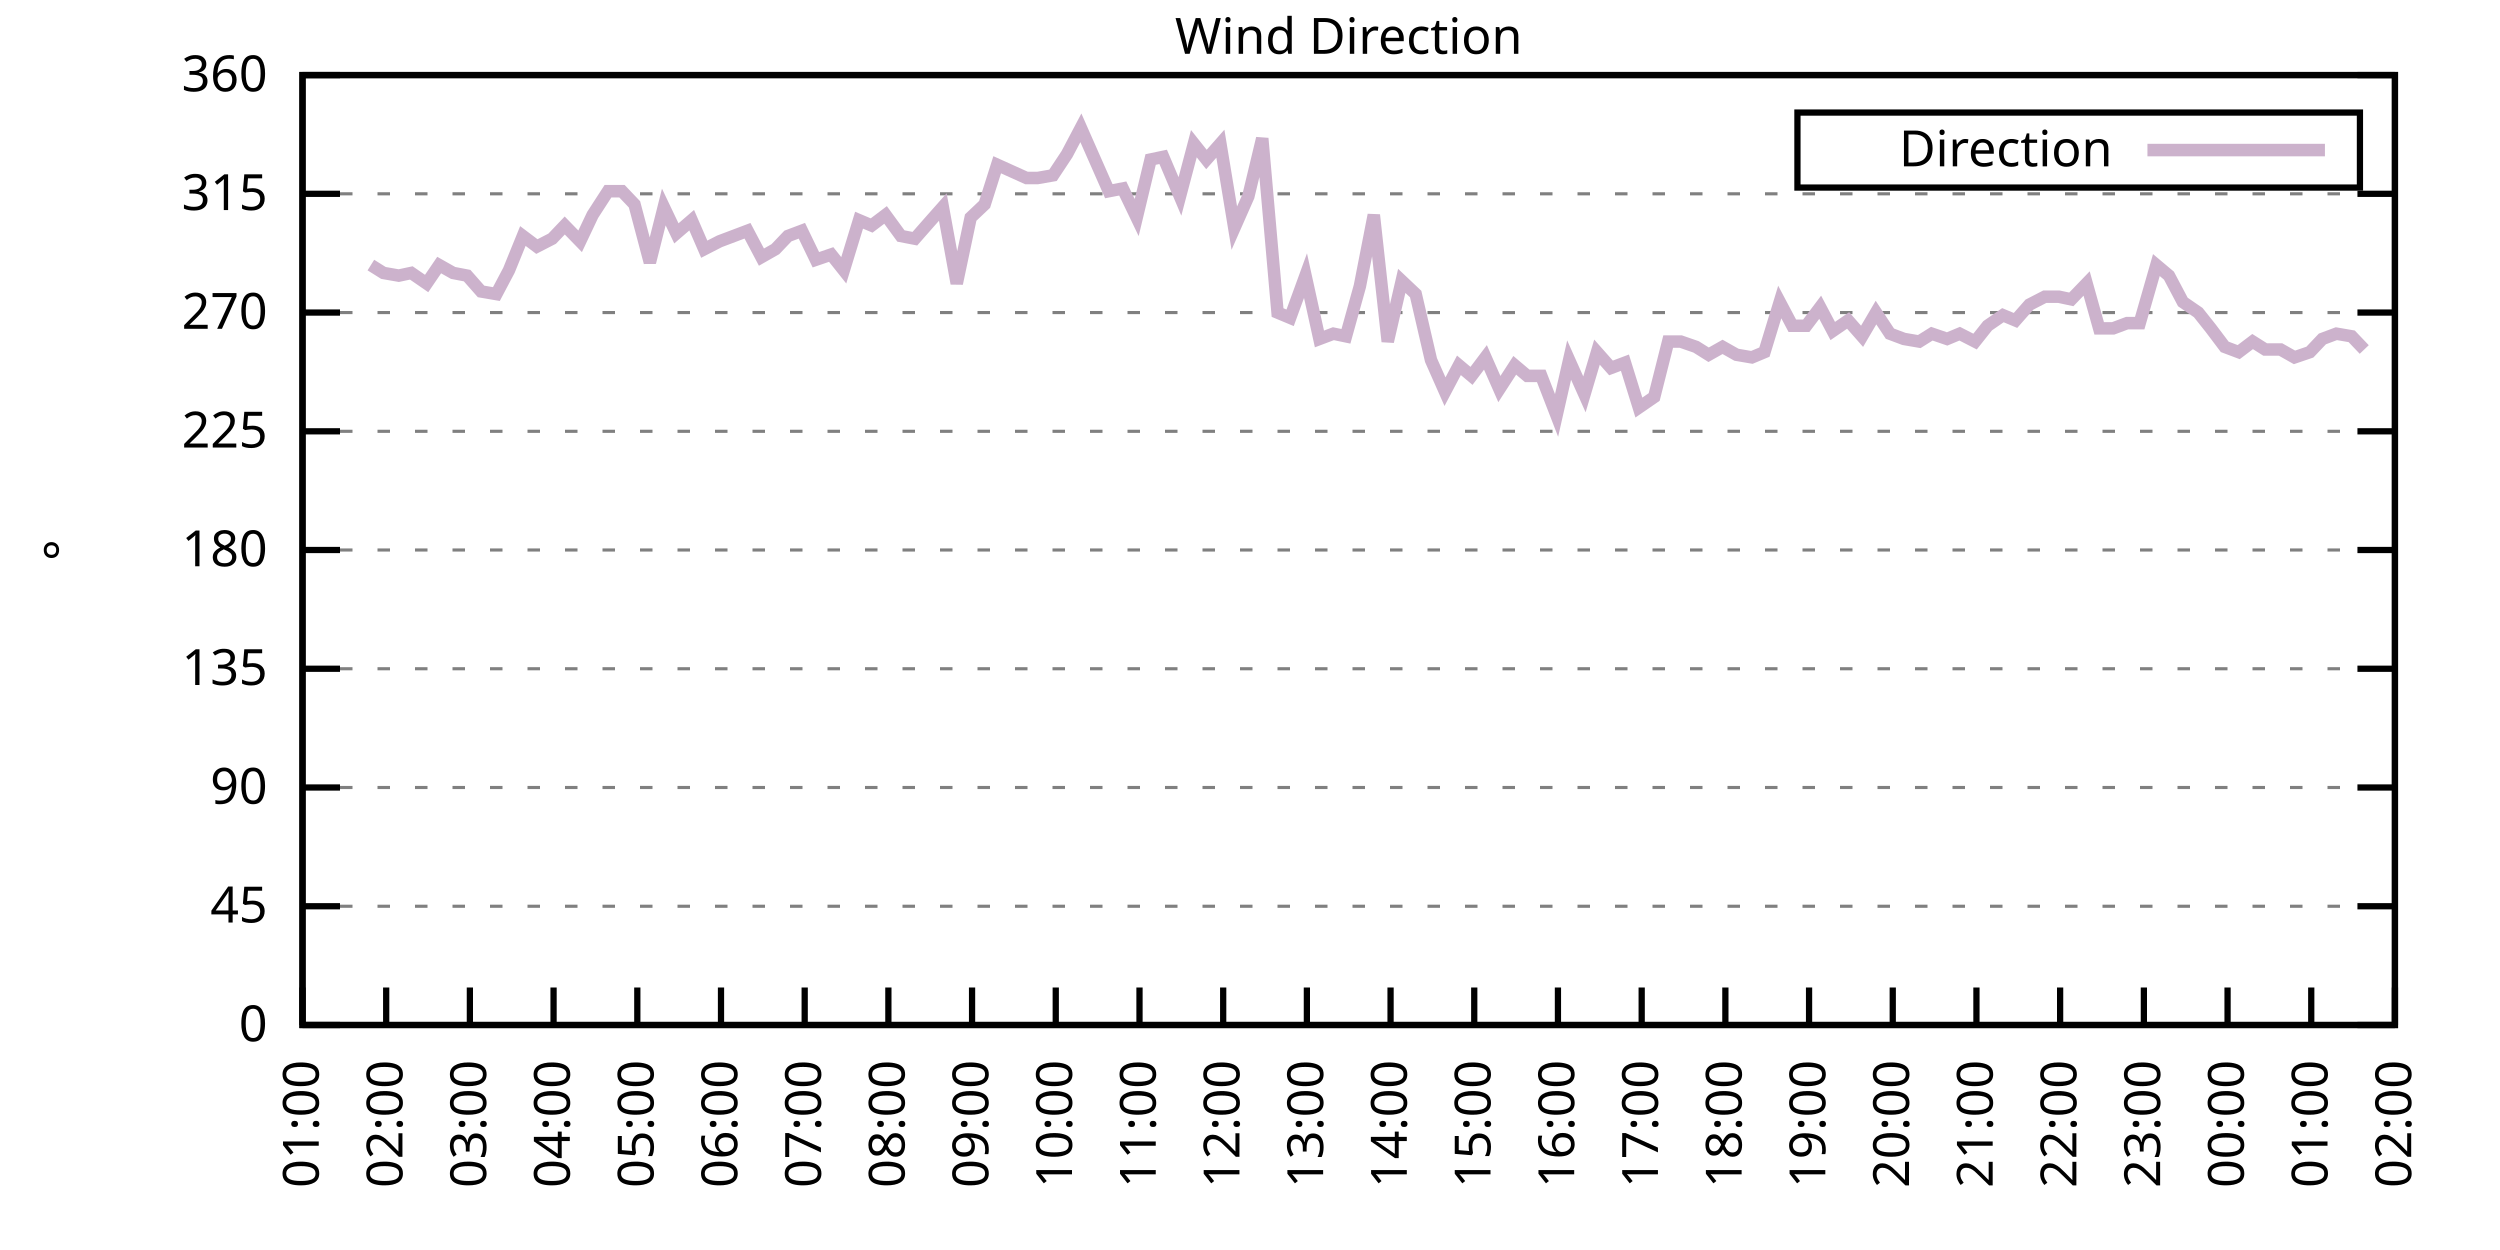
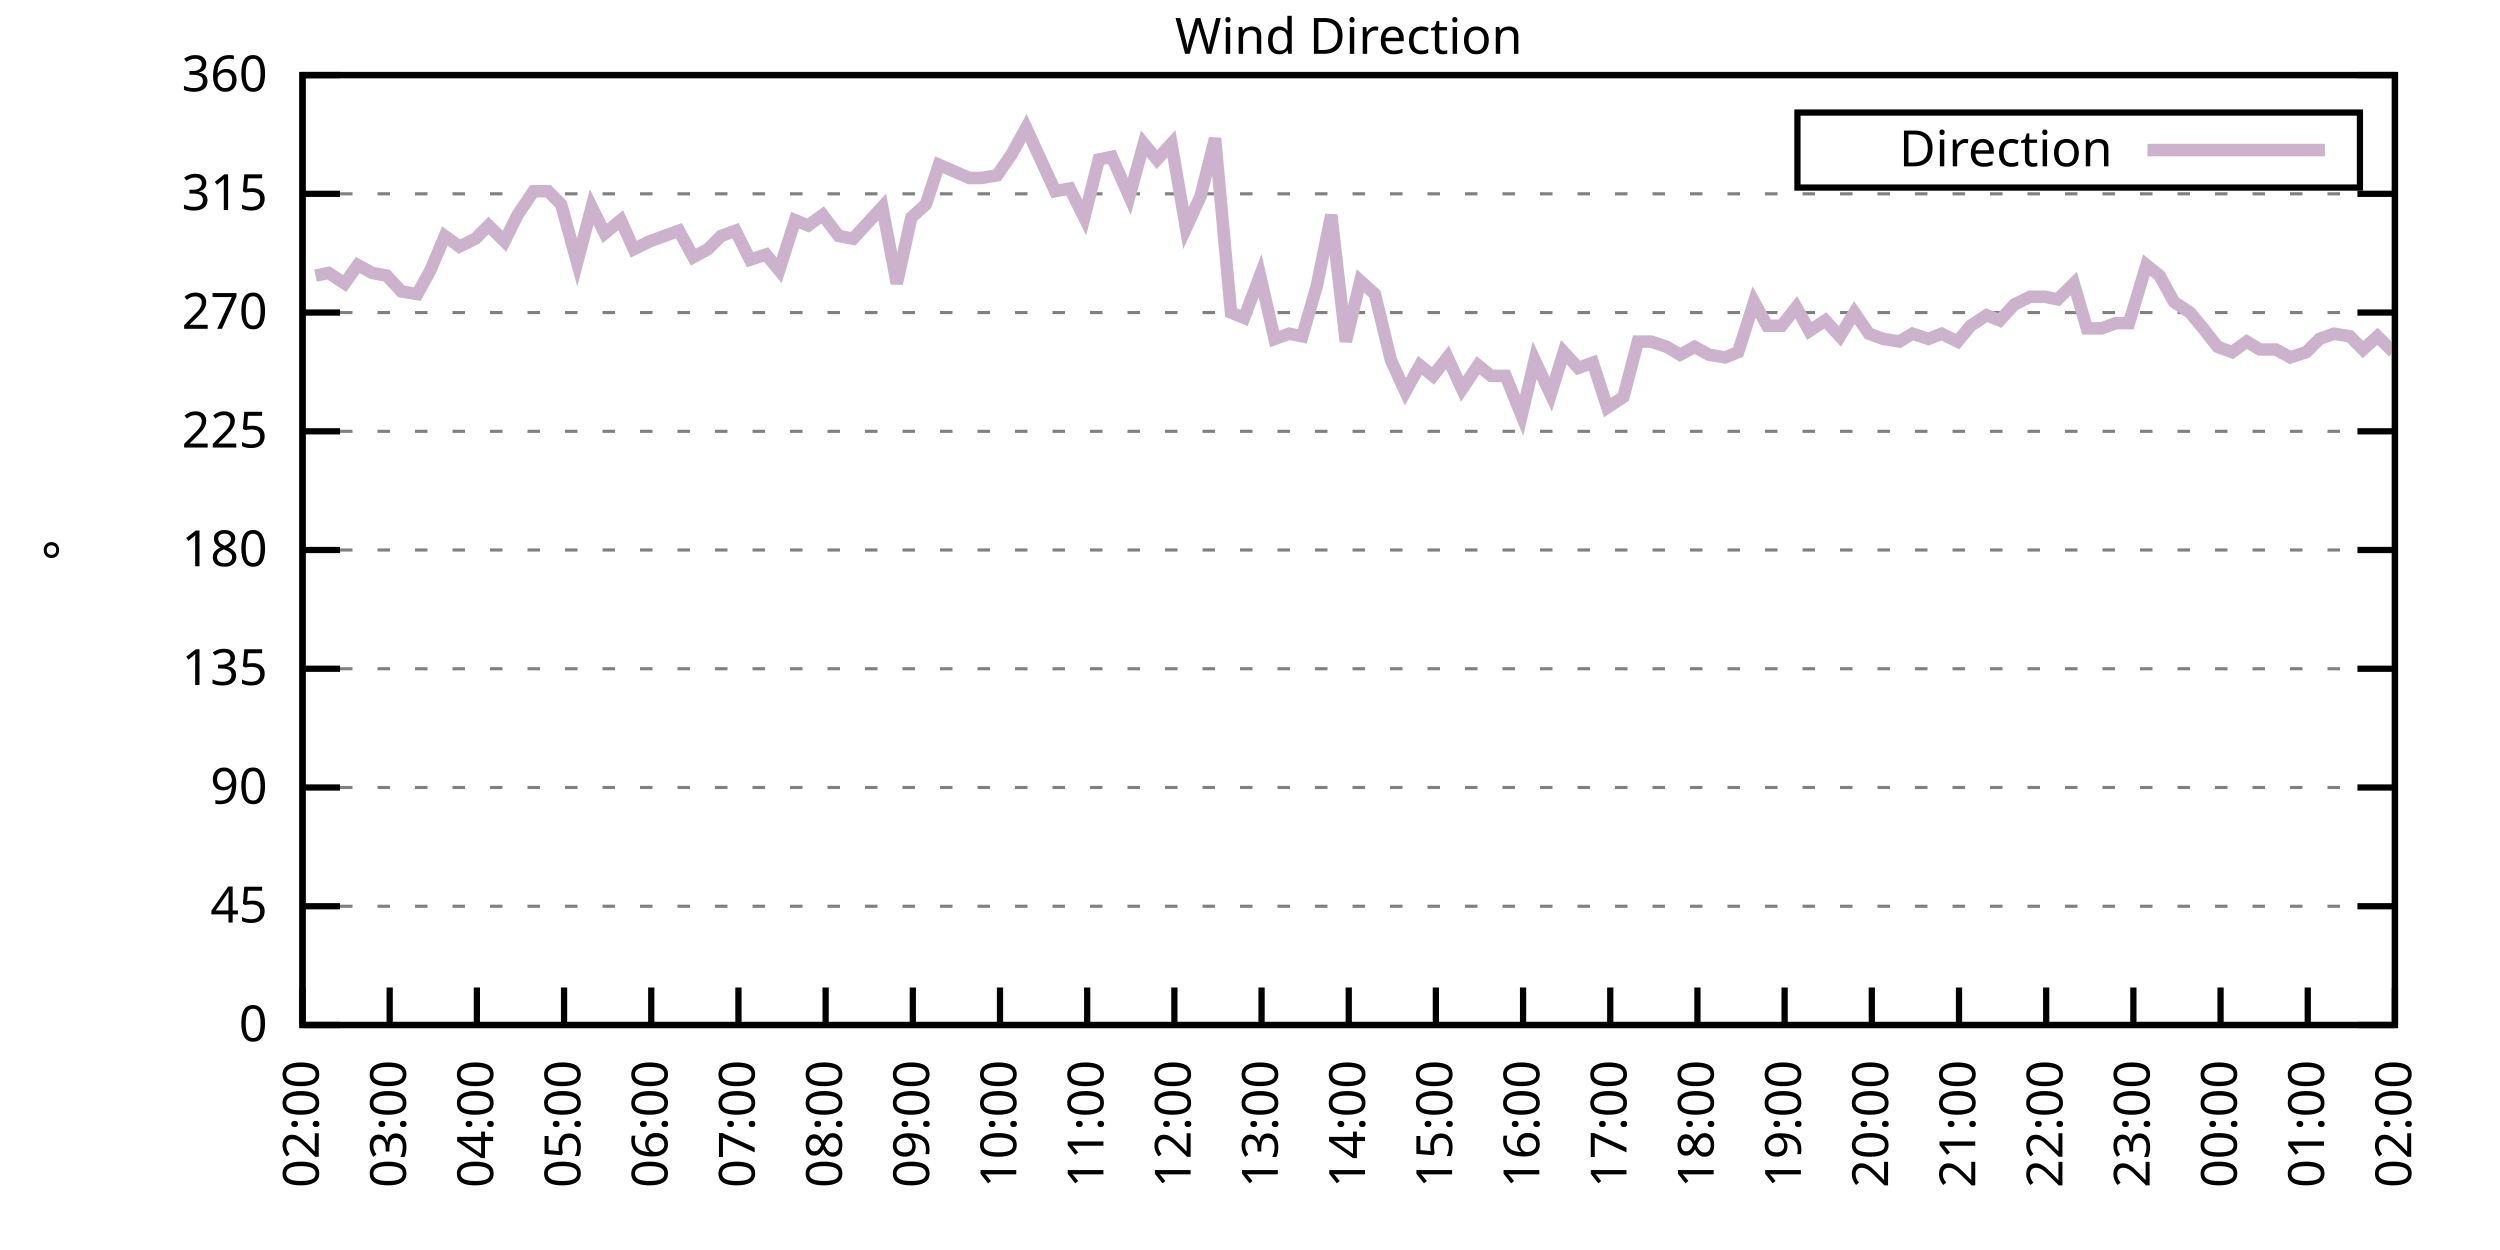
<svg xmlns="http://www.w3.org/2000/svg" xmlns:xlink="http://www.w3.org/1999/xlink" width="400" height="200" viewBox="0 0 400 200">
  <g id="gnuplot_canvas">
    <rect x="0" y="0" width="400" height="200" fill="none" />
    <defs>
      <circle id="gpDot" r="0.5" stroke-width="0.5" stroke="currentColor" />
      <path id="gpPt0" stroke-width="0.333" stroke="currentColor" d="M-1,0 h2 M0,-1 v2" />
      <path id="gpPt1" stroke-width="0.333" stroke="currentColor" d="M-1,-1 L1,1 M1,-1 L-1,1" />
      <path id="gpPt2" stroke-width="0.333" stroke="currentColor" d="M-1,0 L1,0 M0,-1 L0,1 M-1,-1 L1,1 M-1,1 L1,-1" />
      <rect id="gpPt3" stroke-width="0.333" stroke="currentColor" x="-1" y="-1" width="2" height="2" />
      <rect id="gpPt4" stroke-width="0.333" stroke="currentColor" fill="currentColor" x="-1" y="-1" width="2" height="2" />
      <circle id="gpPt5" stroke-width="0.333" stroke="currentColor" cx="0" cy="0" r="1" />
      <use xlink:href="#gpPt5" id="gpPt6" fill="currentColor" stroke="none" />
      <path id="gpPt7" stroke-width="0.333" stroke="currentColor" d="M0,-1.33 L-1.33,0.67 L1.33,0.67 z" />
      <use xlink:href="#gpPt7" id="gpPt8" fill="currentColor" stroke="none" />
      <use xlink:href="#gpPt7" id="gpPt9" stroke="currentColor" transform="rotate(180)" />
      <use xlink:href="#gpPt9" id="gpPt10" fill="currentColor" stroke="none" />
      <use xlink:href="#gpPt3" id="gpPt11" stroke="currentColor" transform="rotate(45)" />
      <use xlink:href="#gpPt11" id="gpPt12" fill="currentColor" stroke="none" />
      <path id="gpPt13" stroke-width="0.333" stroke="currentColor" d="M0,1.330 L1.265,0.411 L0.782,-1.067 L-0.782,-1.076 L-1.265,0.411 z" />
      <use xlink:href="#gpPt13" id="gpPt14" fill="currentColor" stroke="none" />
      <filter id="textbox" filterUnits="objectBoundingBox" x="0" y="0" height="1" width="1">
        <feFlood flood-color="white" flood-opacity="1" result="bgnd" />
        <feComposite in="SourceGraphic" in2="bgnd" operator="atop" />
      </filter>
      <filter id="greybox" filterUnits="objectBoundingBox" x="0" y="0" height="1" width="1">
        <feFlood flood-color="lightgrey" flood-opacity="1" result="grey" />
        <feComposite in="SourceGraphic" in2="grey" operator="atop" />
      </filter>
    </defs>
    <g fill="none" color="white" stroke="currentColor" stroke-width="1.00" stroke-linecap="butt" stroke-linejoin="miter">
</g>
    <g fill="none" color="black" stroke="currentColor" stroke-width="1.00" stroke-linecap="butt" stroke-linejoin="miter">
      <g stroke="none" shape-rendering="crispEdges">
        <polygon fill="rgb(255, 255, 255)" points="48.40,164.00 383.18,164.00 383.18,12.02 48.40,12.02 " />
      </g>
    </g>
    <g fill="none" color="black" stroke="currentColor" stroke-width="1.00" stroke-linecap="butt" stroke-linejoin="miter">
</g>
    <g fill="none" color="black" stroke="black" stroke-width="0.50" stroke-linecap="butt" stroke-linejoin="miter">
</g>
    <g fill="none" color="gray" stroke="currentColor" stroke-width="0.50" stroke-linecap="butt" stroke-linejoin="miter">
      <path stroke="gray" stroke-dasharray="2,4" class="gridline" d="M48.40,164.00 L383.19,164.00  " />
    </g>
    <g fill="none" color="gray" stroke="gray" stroke-width="1.00" stroke-linecap="butt" stroke-linejoin="miter">
</g>
    <g fill="none" color="black" stroke="currentColor" stroke-width="1.00" stroke-linecap="butt" stroke-linejoin="miter">
      <path stroke="black" d="M48.40,164.00 L54.40,164.00 M383.19,164.00 L377.19,164.00  " />
      <g transform="translate(42.80,166.60)" stroke="none" fill="black" font-family="Sans" font-size="8.00" text-anchor="end">
        <text>
          <tspan font-family="Sans"> 0</tspan>
        </text>
      </g>
    </g>
    <g fill="none" color="black" stroke="currentColor" stroke-width="1.00" stroke-linecap="butt" stroke-linejoin="miter">
</g>
    <g fill="none" color="black" stroke="black" stroke-width="0.50" stroke-linecap="butt" stroke-linejoin="miter">
</g>
    <g fill="none" color="gray" stroke="currentColor" stroke-width="0.50" stroke-linecap="butt" stroke-linejoin="miter">
      <path stroke="gray" stroke-dasharray="2,4" class="gridline" d="M48.40,145.00 L383.19,145.00  " />
    </g>
    <g fill="none" color="gray" stroke="gray" stroke-width="1.00" stroke-linecap="butt" stroke-linejoin="miter">
</g>
    <g fill="none" color="black" stroke="currentColor" stroke-width="1.00" stroke-linecap="butt" stroke-linejoin="miter">
      <path stroke="black" d="M48.40,145.00 L54.40,145.00 M383.19,145.00 L377.19,145.00  " />
      <g transform="translate(42.80,147.60)" stroke="none" fill="black" font-family="Sans" font-size="8.00" text-anchor="end">
        <text>
          <tspan font-family="Sans"> 45</tspan>
        </text>
      </g>
    </g>
    <g fill="none" color="black" stroke="currentColor" stroke-width="1.00" stroke-linecap="butt" stroke-linejoin="miter">
</g>
    <g fill="none" color="black" stroke="black" stroke-width="0.50" stroke-linecap="butt" stroke-linejoin="miter">
</g>
    <g fill="none" color="gray" stroke="currentColor" stroke-width="0.50" stroke-linecap="butt" stroke-linejoin="miter">
      <path stroke="gray" stroke-dasharray="2,4" class="gridline" d="M48.40,126.00 L383.19,126.00  " />
    </g>
    <g fill="none" color="gray" stroke="gray" stroke-width="1.00" stroke-linecap="butt" stroke-linejoin="miter">
</g>
    <g fill="none" color="black" stroke="currentColor" stroke-width="1.00" stroke-linecap="butt" stroke-linejoin="miter">
      <path stroke="black" d="M48.40,126.00 L54.40,126.00 M383.19,126.00 L377.19,126.00  " />
      <g transform="translate(42.80,128.60)" stroke="none" fill="black" font-family="Sans" font-size="8.00" text-anchor="end">
        <text>
          <tspan font-family="Sans"> 90</tspan>
        </text>
      </g>
    </g>
    <g fill="none" color="black" stroke="currentColor" stroke-width="1.00" stroke-linecap="butt" stroke-linejoin="miter">
</g>
    <g fill="none" color="black" stroke="black" stroke-width="0.50" stroke-linecap="butt" stroke-linejoin="miter">
</g>
    <g fill="none" color="gray" stroke="currentColor" stroke-width="0.50" stroke-linecap="butt" stroke-linejoin="miter">
      <path stroke="gray" stroke-dasharray="2,4" class="gridline" d="M48.40,107.00 L383.19,107.00  " />
    </g>
    <g fill="none" color="gray" stroke="gray" stroke-width="1.00" stroke-linecap="butt" stroke-linejoin="miter">
</g>
    <g fill="none" color="black" stroke="currentColor" stroke-width="1.00" stroke-linecap="butt" stroke-linejoin="miter">
      <path stroke="black" d="M48.40,107.00 L54.40,107.00 M383.19,107.00 L377.19,107.00  " />
      <g transform="translate(42.80,109.60)" stroke="none" fill="black" font-family="Sans" font-size="8.00" text-anchor="end">
        <text>
          <tspan font-family="Sans"> 135</tspan>
        </text>
      </g>
    </g>
    <g fill="none" color="black" stroke="currentColor" stroke-width="1.00" stroke-linecap="butt" stroke-linejoin="miter">
</g>
    <g fill="none" color="black" stroke="black" stroke-width="0.50" stroke-linecap="butt" stroke-linejoin="miter">
</g>
    <g fill="none" color="gray" stroke="currentColor" stroke-width="0.50" stroke-linecap="butt" stroke-linejoin="miter">
      <path stroke="gray" stroke-dasharray="2,4" class="gridline" d="M48.40,88.00 L383.19,88.00  " />
    </g>
    <g fill="none" color="gray" stroke="gray" stroke-width="1.00" stroke-linecap="butt" stroke-linejoin="miter">
</g>
    <g fill="none" color="black" stroke="currentColor" stroke-width="1.00" stroke-linecap="butt" stroke-linejoin="miter">
      <path stroke="black" d="M48.40,88.00 L54.40,88.00 M383.19,88.00 L377.19,88.00  " />
      <g transform="translate(42.80,90.60)" stroke="none" fill="black" font-family="Sans" font-size="8.00" text-anchor="end">
        <text>
          <tspan font-family="Sans"> 180</tspan>
        </text>
      </g>
    </g>
    <g fill="none" color="black" stroke="currentColor" stroke-width="1.00" stroke-linecap="butt" stroke-linejoin="miter">
</g>
    <g fill="none" color="black" stroke="black" stroke-width="0.50" stroke-linecap="butt" stroke-linejoin="miter">
</g>
    <g fill="none" color="gray" stroke="currentColor" stroke-width="0.50" stroke-linecap="butt" stroke-linejoin="miter">
      <path stroke="gray" stroke-dasharray="2,4" class="gridline" d="M48.40,69.01 L383.19,69.01  " />
    </g>
    <g fill="none" color="gray" stroke="gray" stroke-width="1.00" stroke-linecap="butt" stroke-linejoin="miter">
</g>
    <g fill="none" color="black" stroke="currentColor" stroke-width="1.00" stroke-linecap="butt" stroke-linejoin="miter">
      <path stroke="black" d="M48.40,69.01 L54.40,69.01 M383.19,69.01 L377.19,69.01  " />
      <g transform="translate(42.80,71.61)" stroke="none" fill="black" font-family="Sans" font-size="8.00" text-anchor="end">
        <text>
          <tspan font-family="Sans"> 225</tspan>
        </text>
      </g>
    </g>
    <g fill="none" color="black" stroke="currentColor" stroke-width="1.00" stroke-linecap="butt" stroke-linejoin="miter">
</g>
    <g fill="none" color="black" stroke="black" stroke-width="0.50" stroke-linecap="butt" stroke-linejoin="miter">
</g>
    <g fill="none" color="gray" stroke="currentColor" stroke-width="0.50" stroke-linecap="butt" stroke-linejoin="miter">
      <path stroke="gray" stroke-dasharray="2,4" class="gridline" d="M48.40,50.01 L383.19,50.01  " />
    </g>
    <g fill="none" color="gray" stroke="gray" stroke-width="1.00" stroke-linecap="butt" stroke-linejoin="miter">
</g>
    <g fill="none" color="black" stroke="currentColor" stroke-width="1.00" stroke-linecap="butt" stroke-linejoin="miter">
      <path stroke="black" d="M48.40,50.01 L54.40,50.01 M383.19,50.01 L377.19,50.01  " />
      <g transform="translate(42.80,52.61)" stroke="none" fill="black" font-family="Sans" font-size="8.00" text-anchor="end">
        <text>
          <tspan font-family="Sans"> 270</tspan>
        </text>
      </g>
    </g>
    <g fill="none" color="black" stroke="currentColor" stroke-width="1.00" stroke-linecap="butt" stroke-linejoin="miter">
</g>
    <g fill="none" color="black" stroke="black" stroke-width="0.50" stroke-linecap="butt" stroke-linejoin="miter">
</g>
    <g fill="none" color="gray" stroke="currentColor" stroke-width="0.50" stroke-linecap="butt" stroke-linejoin="miter">
      <path stroke="gray" stroke-dasharray="2,4" class="gridline" d="M48.40,31.01 L383.19,31.01  " />
    </g>
    <g fill="none" color="gray" stroke="gray" stroke-width="1.00" stroke-linecap="butt" stroke-linejoin="miter">
</g>
    <g fill="none" color="black" stroke="currentColor" stroke-width="1.00" stroke-linecap="butt" stroke-linejoin="miter">
      <path stroke="black" d="M48.40,31.01 L54.40,31.01 M383.19,31.01 L377.19,31.01  " />
      <g transform="translate(42.80,33.61)" stroke="none" fill="black" font-family="Sans" font-size="8.00" text-anchor="end">
        <text>
          <tspan font-family="Sans"> 315</tspan>
        </text>
      </g>
    </g>
    <g fill="none" color="black" stroke="currentColor" stroke-width="1.00" stroke-linecap="butt" stroke-linejoin="miter">
</g>
    <g fill="none" color="black" stroke="black" stroke-width="0.50" stroke-linecap="butt" stroke-linejoin="miter">
</g>
    <g fill="none" color="gray" stroke="currentColor" stroke-width="0.50" stroke-linecap="butt" stroke-linejoin="miter">
      <path stroke="gray" stroke-dasharray="2,4" class="gridline" d="M48.40,12.01 L383.19,12.01  " />
    </g>
    <g fill="none" color="gray" stroke="gray" stroke-width="1.00" stroke-linecap="butt" stroke-linejoin="miter">
</g>
    <g fill="none" color="black" stroke="currentColor" stroke-width="1.00" stroke-linecap="butt" stroke-linejoin="miter">
      <path stroke="black" d="M48.40,12.01 L54.40,12.01 M383.19,12.01 L377.19,12.01  " />
      <g transform="translate(42.80,14.61)" stroke="none" fill="black" font-family="Sans" font-size="8.00" text-anchor="end">
        <text>
          <tspan font-family="Sans"> 360</tspan>
        </text>
      </g>
    </g>
    <g fill="none" color="black" stroke="currentColor" stroke-width="1.00" stroke-linecap="butt" stroke-linejoin="miter">
      <path stroke="black" d="M48.40,164.00 L48.40,158.00  " />
      <g transform="translate(51.00,169.60) rotate(270.00)" stroke="none" fill="black" font-family="Sans" font-size="8.00" text-anchor="end">
        <text>
-           <tspan font-family="Sans">01:00</tspan>
-         </text>
-       </g>
-     </g>
-     <g fill="none" color="black" stroke="currentColor" stroke-width="1.00" stroke-linecap="butt" stroke-linejoin="miter">
-       <path stroke="black" d="M61.79,164.00 L61.79,158.00  " />
-       <g transform="translate(64.39,169.60) rotate(270.00)" stroke="none" fill="black" font-family="Sans" font-size="8.00" text-anchor="end">
-         <text>
          <tspan font-family="Sans">02:00</tspan>
        </text>
      </g>
    </g>
    <g fill="none" color="black" stroke="currentColor" stroke-width="1.00" stroke-linecap="butt" stroke-linejoin="miter">
-       <path stroke="black" d="M75.18,164.00 L75.18,158.00  " />
-       <g transform="translate(77.78,169.60) rotate(270.00)" stroke="none" fill="black" font-family="Sans" font-size="8.00" text-anchor="end">
+       <path stroke="black" d="M62.35,164.00 L62.35,158.00  " />
+       <g transform="translate(64.95,169.60) rotate(270.00)" stroke="none" fill="black" font-family="Sans" font-size="8.00" text-anchor="end">
        <text>
          <tspan font-family="Sans">03:00</tspan>
        </text>
      </g>
    </g>
    <g fill="none" color="black" stroke="currentColor" stroke-width="1.00" stroke-linecap="butt" stroke-linejoin="miter">
-       <path stroke="black" d="M88.57,164.00 L88.57,158.00  " />
-       <g transform="translate(91.17,169.60) rotate(270.00)" stroke="none" fill="black" font-family="Sans" font-size="8.00" text-anchor="end">
+       <path stroke="black" d="M76.30,164.00 L76.30,158.00  " />
+       <g transform="translate(78.90,169.60) rotate(270.00)" stroke="none" fill="black" font-family="Sans" font-size="8.00" text-anchor="end">
        <text>
          <tspan font-family="Sans">04:00</tspan>
        </text>
      </g>
    </g>
    <g fill="none" color="black" stroke="currentColor" stroke-width="1.00" stroke-linecap="butt" stroke-linejoin="miter">
-       <path stroke="black" d="M101.97,164.00 L101.97,158.00  " />
-       <g transform="translate(104.57,169.60) rotate(270.00)" stroke="none" fill="black" font-family="Sans" font-size="8.00" text-anchor="end">
+       <path stroke="black" d="M90.25,164.00 L90.25,158.00  " />
+       <g transform="translate(92.85,169.60) rotate(270.00)" stroke="none" fill="black" font-family="Sans" font-size="8.00" text-anchor="end">
        <text>
          <tspan font-family="Sans">05:00</tspan>
        </text>
      </g>
    </g>
    <g fill="none" color="black" stroke="currentColor" stroke-width="1.00" stroke-linecap="butt" stroke-linejoin="miter">
-       <path stroke="black" d="M115.36,164.00 L115.36,158.00  " />
-       <g transform="translate(117.96,169.60) rotate(270.00)" stroke="none" fill="black" font-family="Sans" font-size="8.00" text-anchor="end">
+       <path stroke="black" d="M104.20,164.00 L104.20,158.00  " />
+       <g transform="translate(106.80,169.60) rotate(270.00)" stroke="none" fill="black" font-family="Sans" font-size="8.00" text-anchor="end">
        <text>
          <tspan font-family="Sans">06:00</tspan>
        </text>
      </g>
    </g>
    <g fill="none" color="black" stroke="currentColor" stroke-width="1.00" stroke-linecap="butt" stroke-linejoin="miter">
-       <path stroke="black" d="M128.75,164.00 L128.75,158.00  " />
-       <g transform="translate(131.35,169.60) rotate(270.00)" stroke="none" fill="black" font-family="Sans" font-size="8.00" text-anchor="end">
+       <path stroke="black" d="M118.15,164.00 L118.15,158.00  " />
+       <g transform="translate(120.75,169.60) rotate(270.00)" stroke="none" fill="black" font-family="Sans" font-size="8.00" text-anchor="end">
        <text>
          <tspan font-family="Sans">07:00</tspan>
        </text>
      </g>
    </g>
    <g fill="none" color="black" stroke="currentColor" stroke-width="1.00" stroke-linecap="butt" stroke-linejoin="miter">
-       <path stroke="black" d="M142.14,164.00 L142.14,158.00  " />
-       <g transform="translate(144.74,169.60) rotate(270.00)" stroke="none" fill="black" font-family="Sans" font-size="8.00" text-anchor="end">
+       <path stroke="black" d="M132.10,164.00 L132.10,158.00  " />
+       <g transform="translate(134.70,169.60) rotate(270.00)" stroke="none" fill="black" font-family="Sans" font-size="8.00" text-anchor="end">
        <text>
          <tspan font-family="Sans">08:00</tspan>
        </text>
      </g>
    </g>
    <g fill="none" color="black" stroke="currentColor" stroke-width="1.00" stroke-linecap="butt" stroke-linejoin="miter">
-       <path stroke="black" d="M155.53,164.00 L155.53,158.00  " />
-       <g transform="translate(158.13,169.60) rotate(270.00)" stroke="none" fill="black" font-family="Sans" font-size="8.00" text-anchor="end">
+       <path stroke="black" d="M146.05,164.00 L146.05,158.00  " />
+       <g transform="translate(148.65,169.60) rotate(270.00)" stroke="none" fill="black" font-family="Sans" font-size="8.00" text-anchor="end">
        <text>
          <tspan font-family="Sans">09:00</tspan>
        </text>
      </g>
    </g>
    <g fill="none" color="black" stroke="currentColor" stroke-width="1.00" stroke-linecap="butt" stroke-linejoin="miter">
-       <path stroke="black" d="M168.92,164.00 L168.92,158.00  " />
-       <g transform="translate(171.52,169.60) rotate(270.00)" stroke="none" fill="black" font-family="Sans" font-size="8.00" text-anchor="end">
+       <path stroke="black" d="M160.00,164.00 L160.00,158.00  " />
+       <g transform="translate(162.60,169.60) rotate(270.00)" stroke="none" fill="black" font-family="Sans" font-size="8.00" text-anchor="end">
        <text>
          <tspan font-family="Sans">10:00</tspan>
        </text>
      </g>
    </g>
    <g fill="none" color="black" stroke="currentColor" stroke-width="1.00" stroke-linecap="butt" stroke-linejoin="miter">
-       <path stroke="black" d="M182.32,164.00 L182.32,158.00  " />
-       <g transform="translate(184.92,169.60) rotate(270.00)" stroke="none" fill="black" font-family="Sans" font-size="8.00" text-anchor="end">
+       <path stroke="black" d="M173.95,164.00 L173.95,158.00  " />
+       <g transform="translate(176.55,169.60) rotate(270.00)" stroke="none" fill="black" font-family="Sans" font-size="8.00" text-anchor="end">
        <text>
          <tspan font-family="Sans">11:00</tspan>
        </text>
      </g>
    </g>
    <g fill="none" color="black" stroke="currentColor" stroke-width="1.00" stroke-linecap="butt" stroke-linejoin="miter">
-       <path stroke="black" d="M195.71,164.00 L195.71,158.00  " />
-       <g transform="translate(198.31,169.60) rotate(270.00)" stroke="none" fill="black" font-family="Sans" font-size="8.00" text-anchor="end">
+       <path stroke="black" d="M187.90,164.00 L187.90,158.00  " />
+       <g transform="translate(190.50,169.60) rotate(270.00)" stroke="none" fill="black" font-family="Sans" font-size="8.00" text-anchor="end">
        <text>
          <tspan font-family="Sans">12:00</tspan>
        </text>
      </g>
    </g>
    <g fill="none" color="black" stroke="currentColor" stroke-width="1.00" stroke-linecap="butt" stroke-linejoin="miter">
-       <path stroke="black" d="M209.10,164.00 L209.10,158.00  " />
-       <g transform="translate(211.70,169.60) rotate(270.00)" stroke="none" fill="black" font-family="Sans" font-size="8.00" text-anchor="end">
+       <path stroke="black" d="M201.85,164.00 L201.85,158.00  " />
+       <g transform="translate(204.45,169.60) rotate(270.00)" stroke="none" fill="black" font-family="Sans" font-size="8.00" text-anchor="end">
        <text>
          <tspan font-family="Sans">13:00</tspan>
        </text>
      </g>
    </g>
    <g fill="none" color="black" stroke="currentColor" stroke-width="1.00" stroke-linecap="butt" stroke-linejoin="miter">
-       <path stroke="black" d="M222.49,164.00 L222.49,158.00  " />
-       <g transform="translate(225.09,169.60) rotate(270.00)" stroke="none" fill="black" font-family="Sans" font-size="8.00" text-anchor="end">
+       <path stroke="black" d="M215.80,164.00 L215.80,158.00  " />
+       <g transform="translate(218.40,169.60) rotate(270.00)" stroke="none" fill="black" font-family="Sans" font-size="8.00" text-anchor="end">
        <text>
          <tspan font-family="Sans">14:00</tspan>
        </text>
      </g>
    </g>
    <g fill="none" color="black" stroke="currentColor" stroke-width="1.00" stroke-linecap="butt" stroke-linejoin="miter">
-       <path stroke="black" d="M235.88,164.00 L235.88,158.00  " />
-       <g transform="translate(238.48,169.60) rotate(270.00)" stroke="none" fill="black" font-family="Sans" font-size="8.00" text-anchor="end">
+       <path stroke="black" d="M229.74,164.00 L229.74,158.00  " />
+       <g transform="translate(232.34,169.60) rotate(270.00)" stroke="none" fill="black" font-family="Sans" font-size="8.00" text-anchor="end">
        <text>
          <tspan font-family="Sans">15:00</tspan>
        </text>
      </g>
    </g>
    <g fill="none" color="black" stroke="currentColor" stroke-width="1.00" stroke-linecap="butt" stroke-linejoin="miter">
-       <path stroke="black" d="M249.27,164.00 L249.27,158.00  " />
-       <g transform="translate(251.87,169.60) rotate(270.00)" stroke="none" fill="black" font-family="Sans" font-size="8.00" text-anchor="end">
+       <path stroke="black" d="M243.69,164.00 L243.69,158.00  " />
+       <g transform="translate(246.29,169.60) rotate(270.00)" stroke="none" fill="black" font-family="Sans" font-size="8.00" text-anchor="end">
        <text>
          <tspan font-family="Sans">16:00</tspan>
        </text>
      </g>
    </g>
    <g fill="none" color="black" stroke="currentColor" stroke-width="1.00" stroke-linecap="butt" stroke-linejoin="miter">
-       <path stroke="black" d="M262.67,164.00 L262.67,158.00  " />
-       <g transform="translate(265.27,169.60) rotate(270.00)" stroke="none" fill="black" font-family="Sans" font-size="8.00" text-anchor="end">
+       <path stroke="black" d="M257.64,164.00 L257.64,158.00  " />
+       <g transform="translate(260.24,169.60) rotate(270.00)" stroke="none" fill="black" font-family="Sans" font-size="8.00" text-anchor="end">
        <text>
          <tspan font-family="Sans">17:00</tspan>
        </text>
      </g>
    </g>
    <g fill="none" color="black" stroke="currentColor" stroke-width="1.00" stroke-linecap="butt" stroke-linejoin="miter">
-       <path stroke="black" d="M276.06,164.00 L276.06,158.00  " />
-       <g transform="translate(278.66,169.60) rotate(270.00)" stroke="none" fill="black" font-family="Sans" font-size="8.00" text-anchor="end">
+       <path stroke="black" d="M271.59,164.00 L271.59,158.00  " />
+       <g transform="translate(274.19,169.60) rotate(270.00)" stroke="none" fill="black" font-family="Sans" font-size="8.00" text-anchor="end">
        <text>
          <tspan font-family="Sans">18:00</tspan>
        </text>
      </g>
    </g>
    <g fill="none" color="black" stroke="currentColor" stroke-width="1.00" stroke-linecap="butt" stroke-linejoin="miter">
-       <path stroke="black" d="M289.45,164.00 L289.45,158.00  " />
-       <g transform="translate(292.05,169.60) rotate(270.00)" stroke="none" fill="black" font-family="Sans" font-size="8.00" text-anchor="end">
+       <path stroke="black" d="M285.54,164.00 L285.54,158.00  " />
+       <g transform="translate(288.14,169.60) rotate(270.00)" stroke="none" fill="black" font-family="Sans" font-size="8.00" text-anchor="end">
        <text>
          <tspan font-family="Sans">19:00</tspan>
        </text>
      </g>
    </g>
    <g fill="none" color="black" stroke="currentColor" stroke-width="1.00" stroke-linecap="butt" stroke-linejoin="miter">
-       <path stroke="black" d="M302.84,164.00 L302.84,158.00  " />
-       <g transform="translate(305.44,169.60) rotate(270.00)" stroke="none" fill="black" font-family="Sans" font-size="8.00" text-anchor="end">
+       <path stroke="black" d="M299.49,164.00 L299.49,158.00  " />
+       <g transform="translate(302.09,169.60) rotate(270.00)" stroke="none" fill="black" font-family="Sans" font-size="8.00" text-anchor="end">
        <text>
          <tspan font-family="Sans">20:00</tspan>
        </text>
      </g>
    </g>
    <g fill="none" color="black" stroke="currentColor" stroke-width="1.00" stroke-linecap="butt" stroke-linejoin="miter">
-       <path stroke="black" d="M316.23,164.00 L316.23,158.00  " />
-       <g transform="translate(318.83,169.60) rotate(270.00)" stroke="none" fill="black" font-family="Sans" font-size="8.00" text-anchor="end">
+       <path stroke="black" d="M313.44,164.00 L313.44,158.00  " />
+       <g transform="translate(316.04,169.60) rotate(270.00)" stroke="none" fill="black" font-family="Sans" font-size="8.00" text-anchor="end">
        <text>
          <tspan font-family="Sans">21:00</tspan>
        </text>
      </g>
    </g>
    <g fill="none" color="black" stroke="currentColor" stroke-width="1.00" stroke-linecap="butt" stroke-linejoin="miter">
-       <path stroke="black" d="M329.62,164.00 L329.62,158.00  " />
-       <g transform="translate(332.22,169.60) rotate(270.00)" stroke="none" fill="black" font-family="Sans" font-size="8.00" text-anchor="end">
+       <path stroke="black" d="M327.39,164.00 L327.39,158.00  " />
+       <g transform="translate(329.99,169.60) rotate(270.00)" stroke="none" fill="black" font-family="Sans" font-size="8.00" text-anchor="end">
        <text>
          <tspan font-family="Sans">22:00</tspan>
        </text>
      </g>
    </g>
    <g fill="none" color="black" stroke="currentColor" stroke-width="1.00" stroke-linecap="butt" stroke-linejoin="miter">
-       <path stroke="black" d="M343.02,164.00 L343.02,158.00  " />
-       <g transform="translate(345.62,169.60) rotate(270.00)" stroke="none" fill="black" font-family="Sans" font-size="8.00" text-anchor="end">
+       <path stroke="black" d="M341.34,164.00 L341.34,158.00  " />
+       <g transform="translate(343.94,169.60) rotate(270.00)" stroke="none" fill="black" font-family="Sans" font-size="8.00" text-anchor="end">
        <text>
          <tspan font-family="Sans">23:00</tspan>
        </text>
      </g>
    </g>
    <g fill="none" color="black" stroke="currentColor" stroke-width="1.00" stroke-linecap="butt" stroke-linejoin="miter">
-       <path stroke="black" d="M356.41,164.00 L356.41,158.00  " />
-       <g transform="translate(359.01,169.60) rotate(270.00)" stroke="none" fill="black" font-family="Sans" font-size="8.00" text-anchor="end">
+       <path stroke="black" d="M355.29,164.00 L355.29,158.00  " />
+       <g transform="translate(357.89,169.60) rotate(270.00)" stroke="none" fill="black" font-family="Sans" font-size="8.00" text-anchor="end">
        <text>
          <tspan font-family="Sans">00:00</tspan>
        </text>
      </g>
    </g>
    <g fill="none" color="black" stroke="currentColor" stroke-width="1.00" stroke-linecap="butt" stroke-linejoin="miter">
-       <path stroke="black" d="M369.80,164.00 L369.80,158.00  " />
-       <g transform="translate(372.40,169.60) rotate(270.00)" stroke="none" fill="black" font-family="Sans" font-size="8.00" text-anchor="end">
+       <path stroke="black" d="M369.24,164.00 L369.24,158.00  " />
+       <g transform="translate(371.84,169.60) rotate(270.00)" stroke="none" fill="black" font-family="Sans" font-size="8.00" text-anchor="end">
        <text>
          <tspan font-family="Sans">01:00</tspan>
        </text>
      </g>
    </g>
    <g fill="none" color="black" stroke="currentColor" stroke-width="1.00" stroke-linecap="butt" stroke-linejoin="miter">
      <path stroke="black" d="M383.19,164.00 L383.19,158.00  " />
      <g transform="translate(385.79,169.60) rotate(270.00)" stroke="none" fill="black" font-family="Sans" font-size="8.00" text-anchor="end">
        <text>
          <tspan font-family="Sans">02:00</tspan>
        </text>
      </g>
    </g>
    <g fill="none" color="black" stroke="currentColor" stroke-width="1.00" stroke-linecap="butt" stroke-linejoin="miter">
</g>
    <g fill="none" color="black" stroke="currentColor" stroke-width="1.00" stroke-linecap="butt" stroke-linejoin="miter">
      <path stroke="black" d="M48.40,12.01 L48.40,164.00 L383.19,164.00 L383.19,12.01 L48.40,12.01 Z  " />
    </g>
    <g fill="none" color="black" stroke="currentColor" stroke-width="1.00" stroke-linecap="butt" stroke-linejoin="miter">
</g>
    <g fill="none" color="black" stroke="currentColor" stroke-width="1.00" stroke-linecap="butt" stroke-linejoin="miter">
      <path stroke="black" d="M287.59,30.01 L287.59,18.01 L377.59,18.01 L377.59,30.01 L287.59,30.01 Z  " />
    </g>
    <g id="Wind_direction_plot_1">
      <g fill="none" color="white" stroke="black" stroke-width="2.00" stroke-linecap="butt" stroke-linejoin="miter">
</g>
      <g fill="none" color="black" stroke="currentColor" stroke-width="2.00" stroke-linecap="butt" stroke-linejoin="miter">
        <g transform="translate(337.99,26.61)" stroke="none" fill="black" font-family="Sans" font-size="8.00" text-anchor="end">
          <text>
            <tspan font-family="Sans">Direction</tspan>
          </text>
        </g>
      </g>
      <g fill="none" color="black" stroke="currentColor" stroke-width="2.00" stroke-linecap="butt" stroke-linejoin="miter">
-         <path stroke="rgb(204, 178, 204)" d="M343.59,24.01 L371.99,24.01 M59.34,42.41 L61.35,43.67 L63.80,44.10 L65.81,43.67 L68.26,45.36 L70.27,42.41   L72.50,43.67 L74.74,44.10 L76.97,46.63 L79.42,47.05 L81.43,43.25 L83.66,37.76 L85.90,39.45 L88.35,38.19   L90.36,36.08 L92.82,38.61 L94.82,34.39 L97.28,30.59 L99.51,30.59 L101.52,32.70 L103.98,41.99 L106.21,33.12   L108.22,37.34 L110.67,35.23 L112.68,39.87 L115.13,38.61 L119.60,36.92 L121.83,41.14 L124.06,39.87 L126.07,37.76   L128.30,36.92 L130.54,41.56 L132.99,40.72 L135.00,43.25 L137.45,35.23 L139.46,36.08 L141.69,34.39 L144.15,37.76   L146.38,38.19 L148.61,35.65 L150.85,33.12 L153.08,45.36 L155.31,34.81 L157.54,32.70 L159.55,26.36 L164.24,28.48   L166.02,28.48 L168.48,28.05 L170.71,24.68 L172.94,20.45 L177.41,30.59 L179.64,30.16 L181.87,34.81 L184.10,25.52   L186.11,25.10 L188.79,31.43 L191.02,22.99 L193.03,25.52 L195.26,22.99 L197.49,36.50 L199.73,31.43 L201.96,22.14   L204.41,50.01 L206.42,50.85 L208.88,44.10 L211.11,54.23 L213.34,53.39 L215.35,53.81 L217.58,45.79 L219.81,34.39   L222.04,54.65 L224.28,44.94 L226.51,47.05 L228.96,57.61 L231.20,62.67 L233.43,58.45 L235.44,60.14 L237.67,57.18   L239.90,62.25 L242.36,58.45 L244.36,60.14 L246.60,60.14 L249.05,66.47 L251.06,57.61 L253.51,63.10 L255.52,56.34   L257.76,58.87 L259.99,58.03 L262.22,65.21 L264.67,63.52 L266.91,54.65 L268.92,54.65 L271.37,55.50 L273.38,56.76   L275.61,55.50 L277.84,56.76 L280.30,57.18 L282.31,56.34 L284.76,48.32 L286.77,52.12 L289.00,52.12 L291.23,49.16   L293.24,52.96 L295.70,51.27 L297.93,53.81 L300.16,50.01 L302.39,53.39 L304.63,54.23 L307.08,54.65 L309.09,53.39   L311.54,54.23 L313.55,53.39 L316.01,54.65 L318.02,52.12 L320.47,50.43 L322.48,51.27 L324.71,48.74 L327.17,47.47   L329.40,47.47 L331.41,47.90 L333.86,45.36 L335.87,52.54 L338.10,52.54 L340.34,51.70 L342.35,51.70 L345.02,42.41   L347.03,44.10 L349.26,48.32 L351.72,50.01 L353.73,52.54 L355.96,55.50 L358.19,56.34 L360.42,54.65 L362.43,55.92   L364.89,55.92 L367.12,57.18 L369.58,56.34 L371.58,54.23 L373.82,53.39 L376.27,53.81 L378.28,55.92  " />
+         <path stroke="rgb(204, 178, 204)" d="M343.59,24.01 L371.99,24.01 M50.49,44.10 L52.58,43.67 L55.14,45.36 L57.23,42.41 L59.56,43.67 L61.88,44.10   L64.21,46.63 L66.77,47.05 L68.86,43.25 L71.18,37.76 L73.51,39.45 L76.07,38.19 L78.16,36.08 L80.72,38.61   L82.81,34.39 L85.37,30.59 L87.69,30.59 L89.78,32.70 L92.34,41.99 L94.67,33.12 L96.76,37.34 L99.32,35.23   L101.41,39.87 L103.97,38.61 L108.62,36.92 L110.94,41.14 L113.27,39.87 L115.36,37.76 L117.68,36.92 L120.01,41.56   L122.57,40.72 L124.66,43.25 L127.22,35.23 L129.31,36.08 L131.63,34.39 L134.19,37.76 L136.51,38.19 L138.84,35.65   L141.16,33.12 L143.49,45.36 L145.81,34.81 L148.14,32.70 L150.23,26.36 L155.11,28.48 L156.97,28.48 L159.53,28.05   L161.86,24.68 L164.18,20.45 L168.83,30.59 L171.16,30.16 L173.48,34.81 L175.81,25.52 L177.90,25.10 L180.69,31.43   L183.01,22.99 L185.11,25.52 L187.43,22.99 L189.76,36.50 L192.08,31.43 L194.41,22.14 L196.96,50.01 L199.06,50.85   L201.61,44.10 L203.94,54.23 L206.26,53.39 L208.36,53.81 L210.68,45.79 L213.01,34.39 L215.33,54.65 L217.65,44.94   L219.98,47.05 L222.54,57.61 L224.86,62.67 L227.19,58.45 L229.28,60.14 L231.60,57.18 L233.93,62.25 L236.49,58.45   L238.58,60.14 L240.90,60.14 L243.46,66.47 L245.55,57.61 L248.11,63.10 L250.20,56.34 L252.53,58.87 L254.85,58.03   L257.18,65.21 L259.74,63.52 L262.06,54.65 L264.15,54.65 L266.71,55.50 L268.80,56.76 L271.13,55.50 L273.45,56.76   L276.01,57.18 L278.10,56.34 L280.66,48.32 L282.75,52.12 L285.08,52.12 L287.40,49.16 L289.50,52.96 L292.05,51.27   L294.38,53.81 L296.70,50.01 L299.03,53.39 L301.35,54.23 L303.91,54.65 L306.00,53.39 L308.56,54.23 L310.65,53.39   L313.21,54.65 L315.30,52.12 L317.86,50.43 L319.95,51.27 L322.28,48.74 L324.83,47.47 L327.16,47.47 L329.25,47.90   L331.81,45.36 L333.90,52.54 L336.23,52.54 L338.55,51.70 L340.64,51.70 L343.43,42.41 L345.53,44.10 L347.85,48.32   L350.41,50.01 L352.50,52.54 L354.83,55.50 L357.15,56.34 L359.48,54.65 L361.57,55.92 L364.13,55.92 L366.45,57.18   L369.01,56.34 L371.10,54.23 L373.43,53.39 L375.98,53.81 L378.08,55.92 L380.40,53.81 L382.96,56.34  " />
      </g>
    </g>
    <g fill="none" color="black" stroke="currentColor" stroke-width="2.00" stroke-linecap="butt" stroke-linejoin="miter">
</g>
    <g fill="none" color="black" stroke="black" stroke-width="1.00" stroke-linecap="butt" stroke-linejoin="miter">
</g>
    <g fill="none" color="black" stroke="currentColor" stroke-width="1.00" stroke-linecap="butt" stroke-linejoin="miter">
      <path stroke="black" d="M48.40,12.01 L48.40,164.00 L383.19,164.00 L383.19,12.01 L48.40,12.01 Z  " />
      <g transform="translate(12.80,88.01) rotate(270.00)" stroke="none" fill="black" font-family="Sans" font-size="8.00" text-anchor="middle">
        <text>
          <tspan font-family="Sans">°</tspan>
        </text>
      </g>
    </g>
    <g fill="none" color="black" stroke="currentColor" stroke-width="1.00" stroke-linecap="butt" stroke-linejoin="miter">
</g>
    <g fill="none" color="black" stroke="currentColor" stroke-width="1.00" stroke-linecap="butt" stroke-linejoin="miter">
      <g transform="translate(215.79,8.61)" stroke="none" fill="black" font-family="Sans" font-size="8.00" text-anchor="middle">
        <text>
          <tspan font-family="Sans">Wind Direction</tspan>
        </text>
      </g>
    </g>
    <g fill="none" color="black" stroke="currentColor" stroke-width="1.00" stroke-linecap="butt" stroke-linejoin="miter">
</g>
  </g>
</svg>
